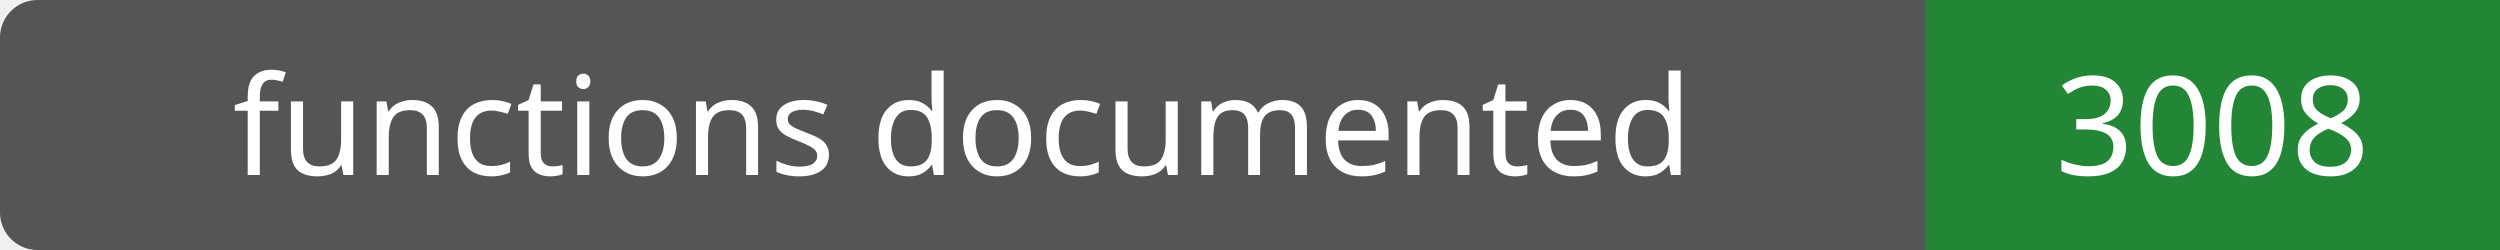
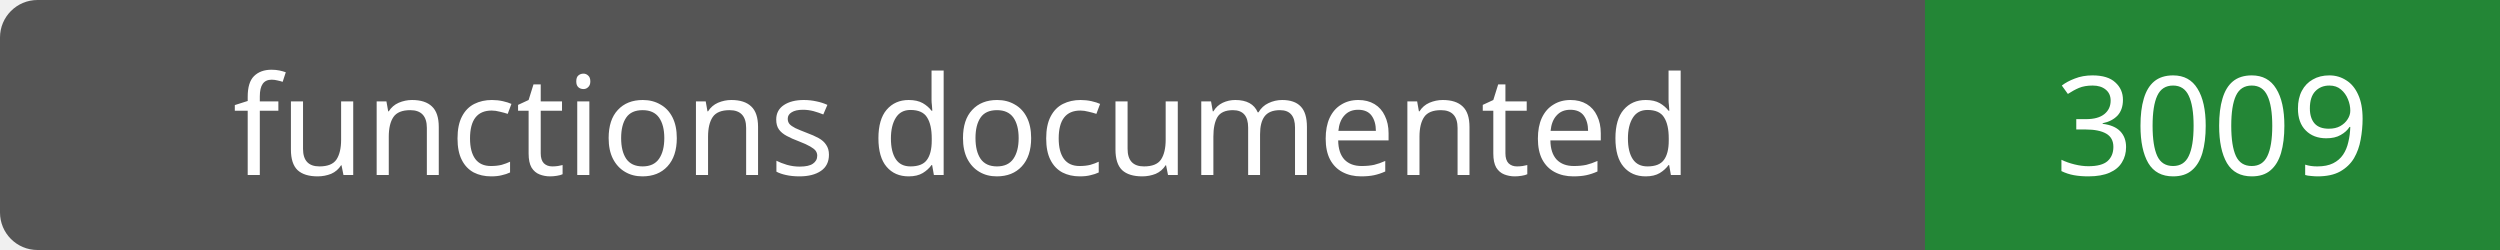
- <svg xmlns="http://www.w3.org/2000/svg" width="200" height="20" role="img" aria-label="functions documented: 3008">
+ <svg xmlns="http://www.w3.org/2000/svg" width="200" height="20" role="img" aria-label="functions documented: 3009">
  <rect width="200" height="20" rx="3" fill="#555" />
  <path fill="#238636" d="M154 0h46v20H154z" />
  <g fill="#fff" text-anchor="middle" font-family="Verdana,sans-serif" font-size="11">
    <text x="77.0" y="14">functions documented</text>
-     <text x="177.0" y="14">3008</text>
+     <text x="177.0" y="14">3009</text>
  </g>
</svg>
